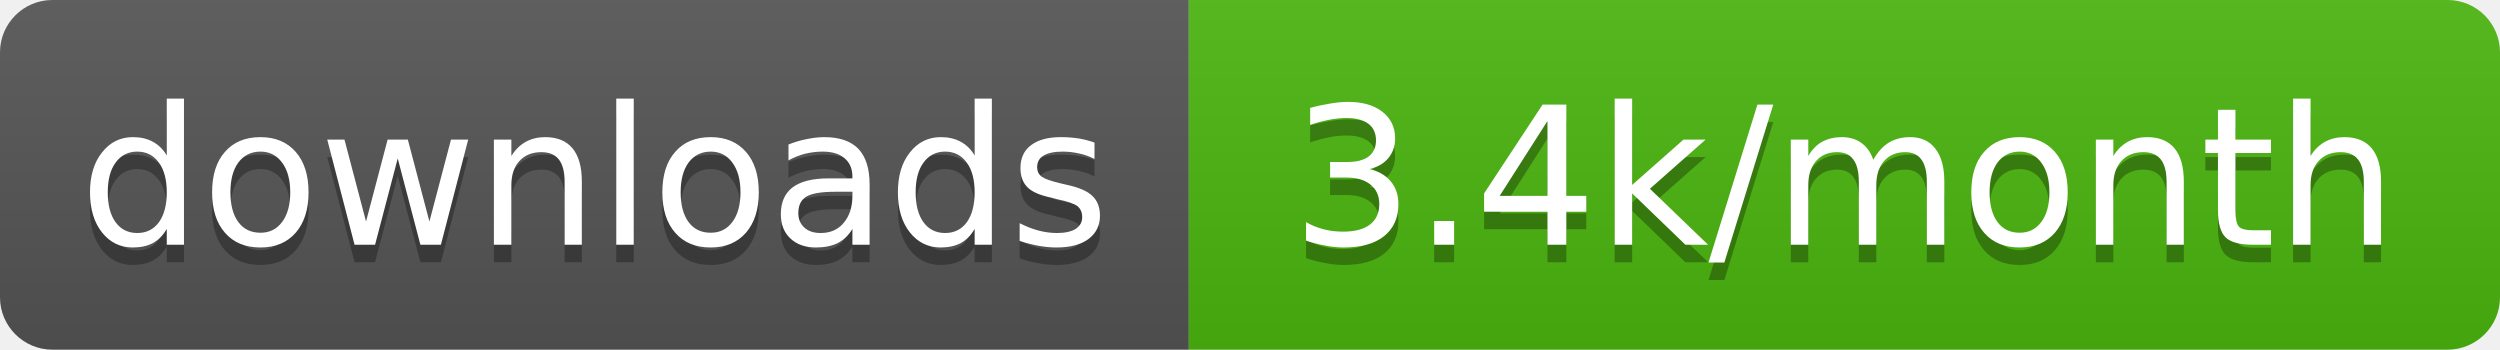
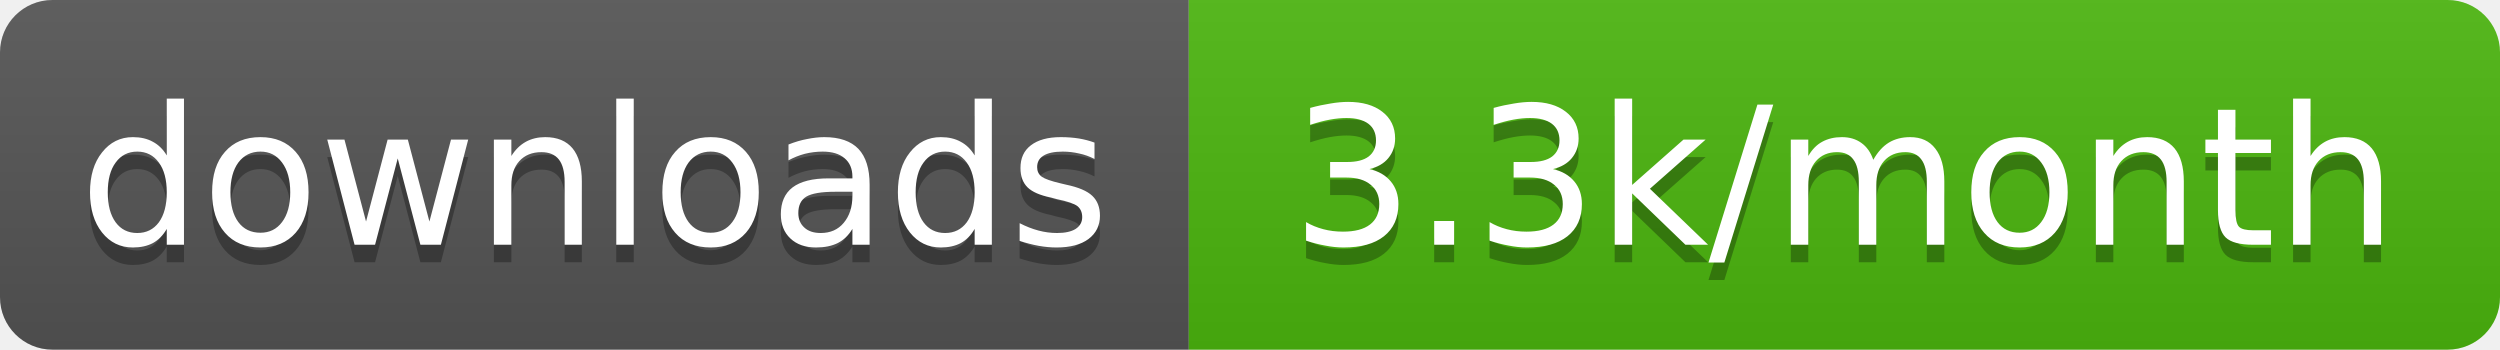
- <svg xmlns="http://www.w3.org/2000/svg" width="143" height="20" role="img" aria-label="downloads: 3.4k/month">
+ <svg xmlns="http://www.w3.org/2000/svg" width="143" height="20" role="img" aria-label="downloads: 3.3k/month">
  <linearGradient id="s" x2="0" y2="100%">
    <stop offset="0" stop-color="#bbb" stop-opacity=".1" />
    <stop offset="1" stop-opacity=".1" />
  </linearGradient>
  <clipPath id="r">
    <rect width="143" height="20" rx="3" fill="#fff" />
  </clipPath>
  <g clip-path="url(#r)">
    <rect width="68" height="20" fill="#555" />
    <rect x="68" width="75" height="20" fill="#4cb70e" />
    <rect width="143" height="20" fill="url(#s)" />
  </g>
  <g fill="#fff" text-anchor="middle" font-family="Verdana,Geneva,DejaVu Sans,sans-serif" text-rendering="geometricPrecision" font-size="11">
    <text aria-hidden="true" x="34" y="15" fill="#010101" fill-opacity=".3" textLength="58.4">downloads</text>
-     <text aria-hidden="true" x="105.5" y="15" fill="#010101" fill-opacity=".3" textLength="65">3.4k/month</text>
+     <text aria-hidden="true" x="105.5" y="15" fill="#010101" fill-opacity=".3" textLength="65">3.3k/month</text>
    <text x="34" y="14" textLength="58.4">downloads</text>
-     <text x="105.5" y="14" textLength="65">3.4k/month</text>
+     <text x="105.5" y="14" textLength="65">3.3k/month</text>
  </g>
</svg>
